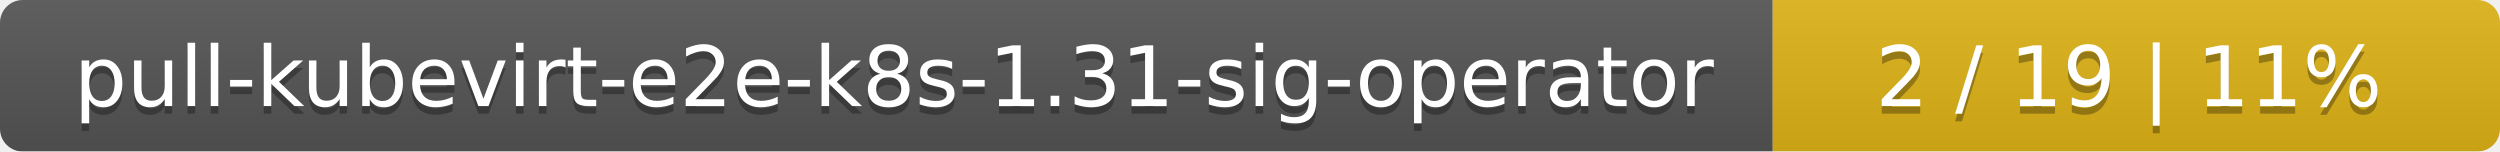
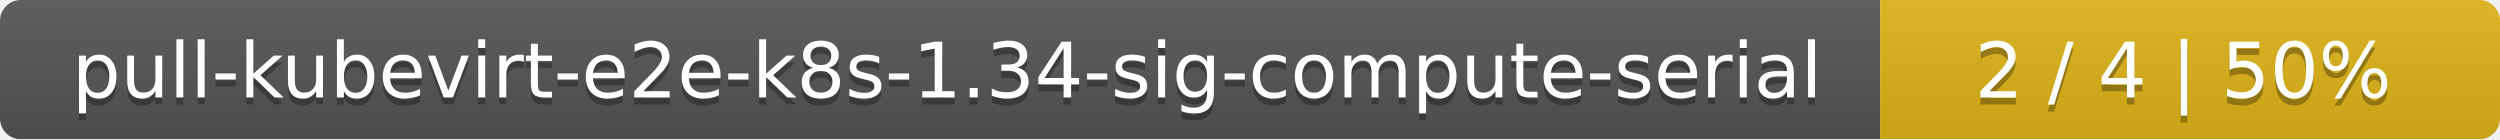
- <svg xmlns="http://www.w3.org/2000/svg" width="330" height="20">
+ <svg xmlns="http://www.w3.org/2000/svg" width="359" height="20">
  <linearGradient id="smooth" x2="0" y2="100%">
    <stop offset="0" stop-color="#bbb" stop-opacity=".1" />
    <stop offset="1" stop-opacity=".1" />
  </linearGradient>
  <mask id="round">
-     <rect width="330" height="20" rx="3" fill="#fff" />
+     <rect width="359" height="20" rx="3" fill="#fff" />
  </mask>
  <g mask="url(#round)">
-     <rect width="234" height="20" fill="#555" />
-     <rect x="234" width="96" height="20" fill="#dfb317" />
-     <rect width="330" height="20" fill="url(#smooth)" />
+     <rect width="270" height="20" fill="#555" />
+     <rect x="270" width="89" height="20" fill="#dfb317" />
+     <rect width="359" height="20" fill="url(#smooth)" />
  </g>
  <g fill="#fff" text-anchor="middle" font-family="DejaVu Sans,Verdana,Geneva,sans-serif" font-size="11">
-     <text x="118" y="15" fill="#010101" fill-opacity=".3">pull-kubevirt-e2e-k8s-1.31-sig-operator</text>
-     <text x="118" y="14">pull-kubevirt-e2e-k8s-1.31-sig-operator</text>
-     <text x="281" y="15" fill="#010101" fill-opacity=".3">2 / 19    |    11%</text>
-     <text x="281" y="14">2 / 19    |    11%</text>
+     <text x="136" y="15" fill="#010101" fill-opacity=".3">pull-kubevirt-e2e-k8s-1.34-sig-compute-serial</text>
+     <text x="136" y="14">pull-kubevirt-e2e-k8s-1.34-sig-compute-serial</text>
+     <text x="313.5" y="15" fill="#010101" fill-opacity=".3">2 / 4    |    50%</text>
+     <text x="313.5" y="14">2 / 4    |    50%</text>
  </g>
</svg>
